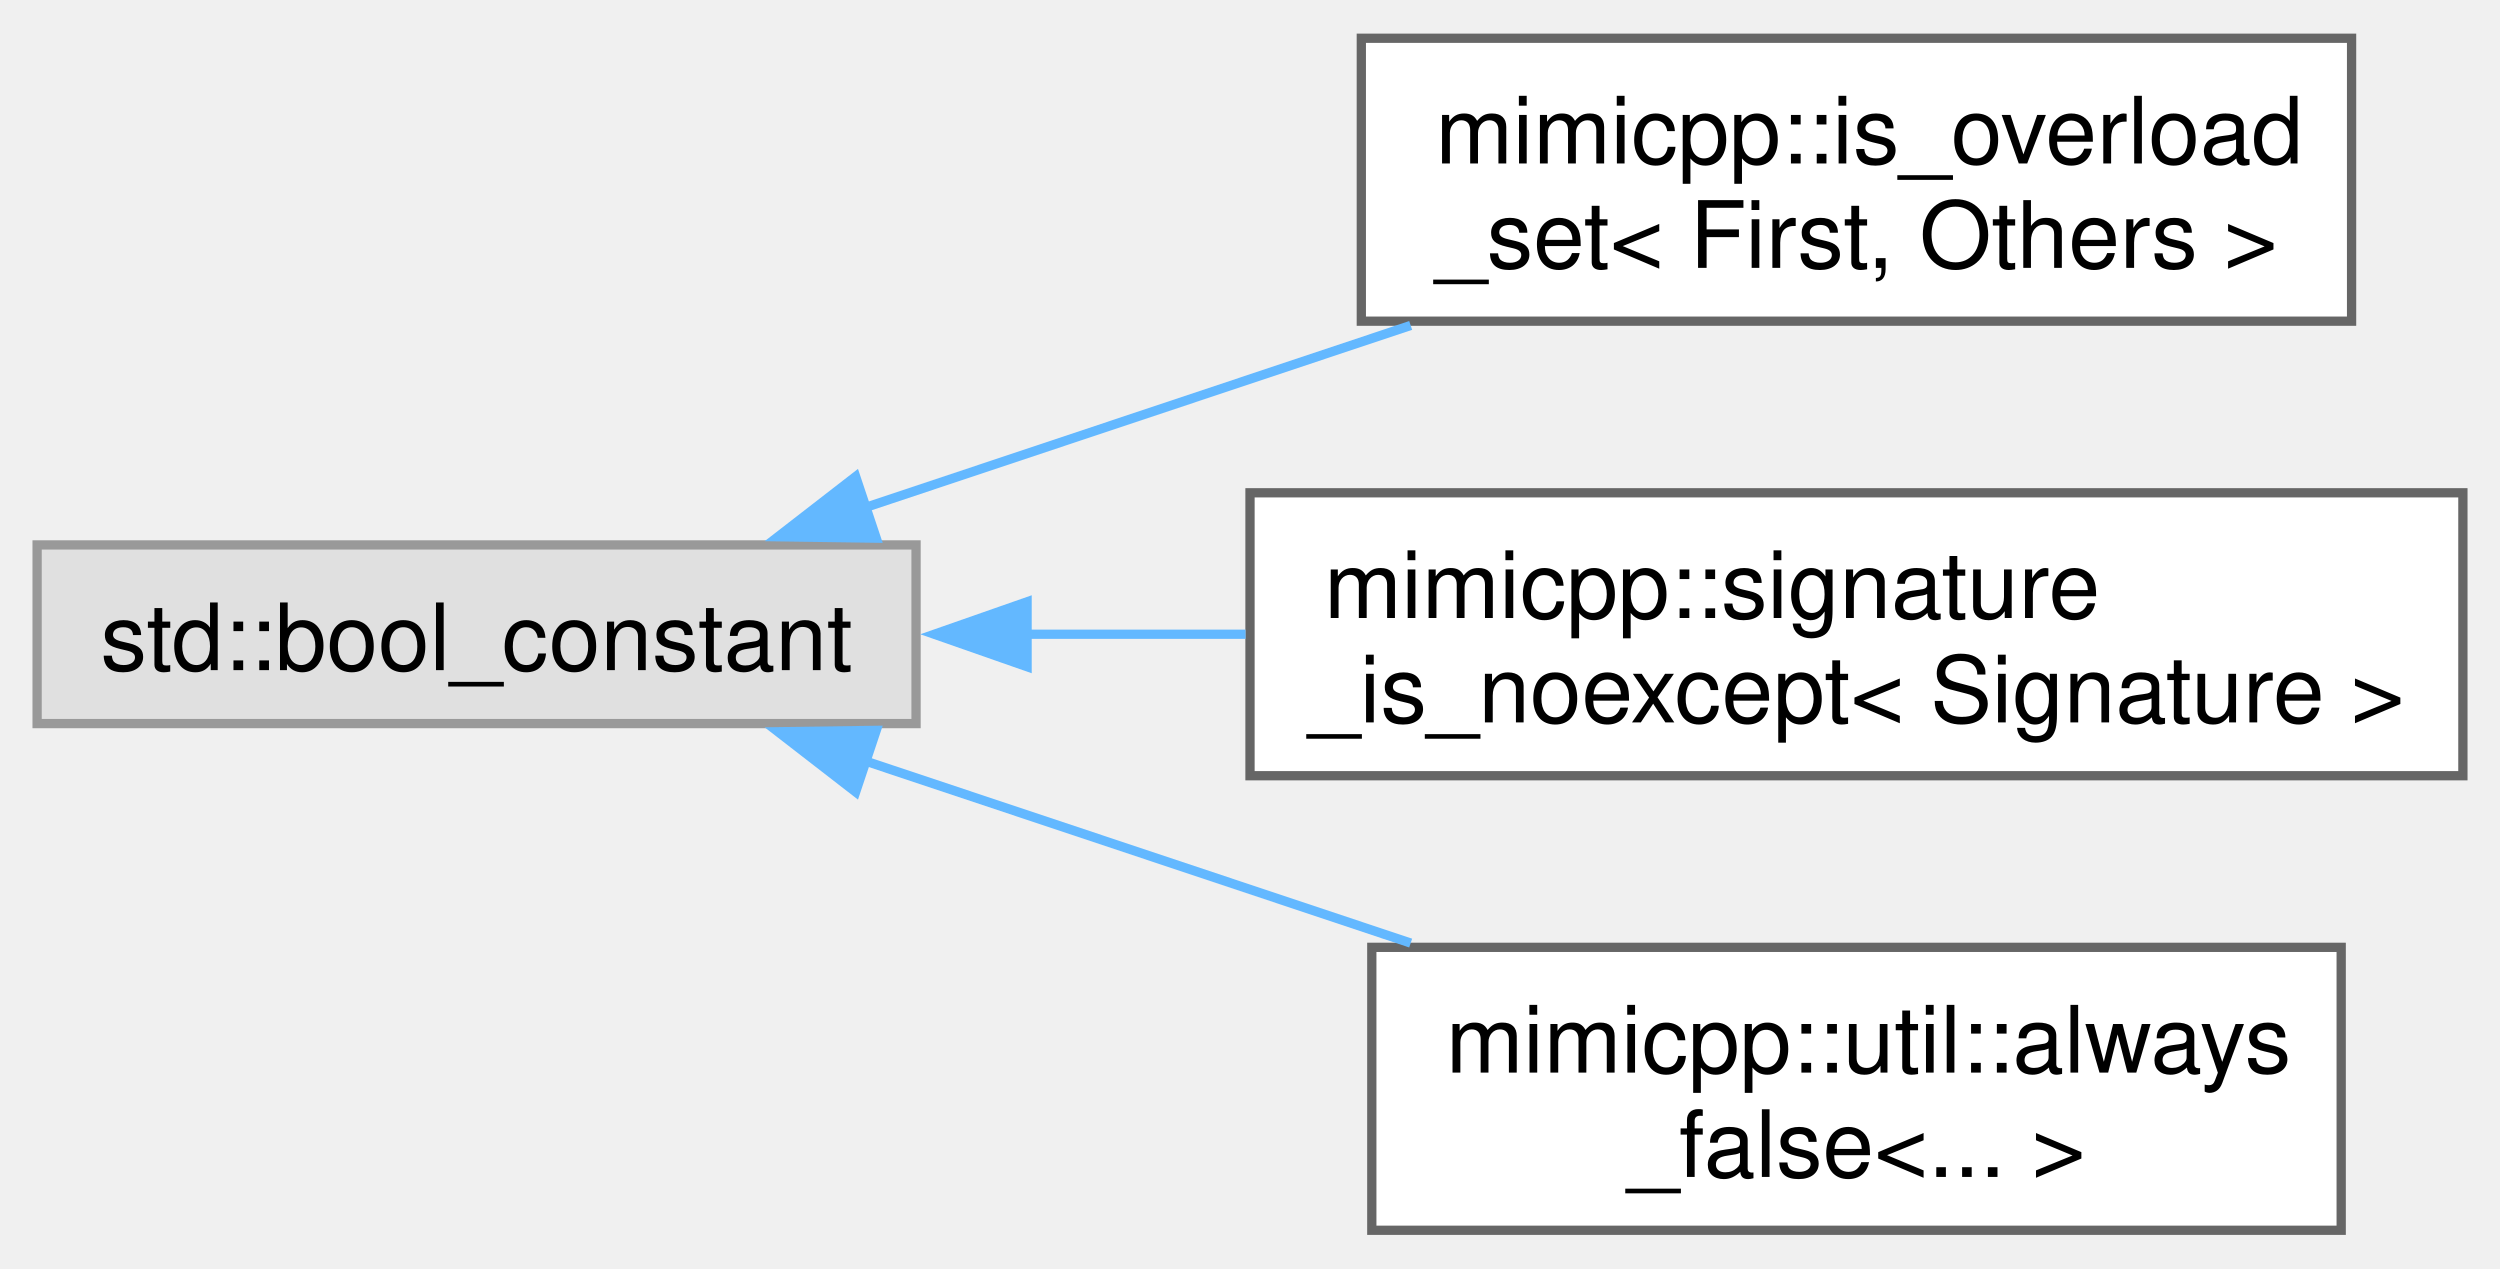
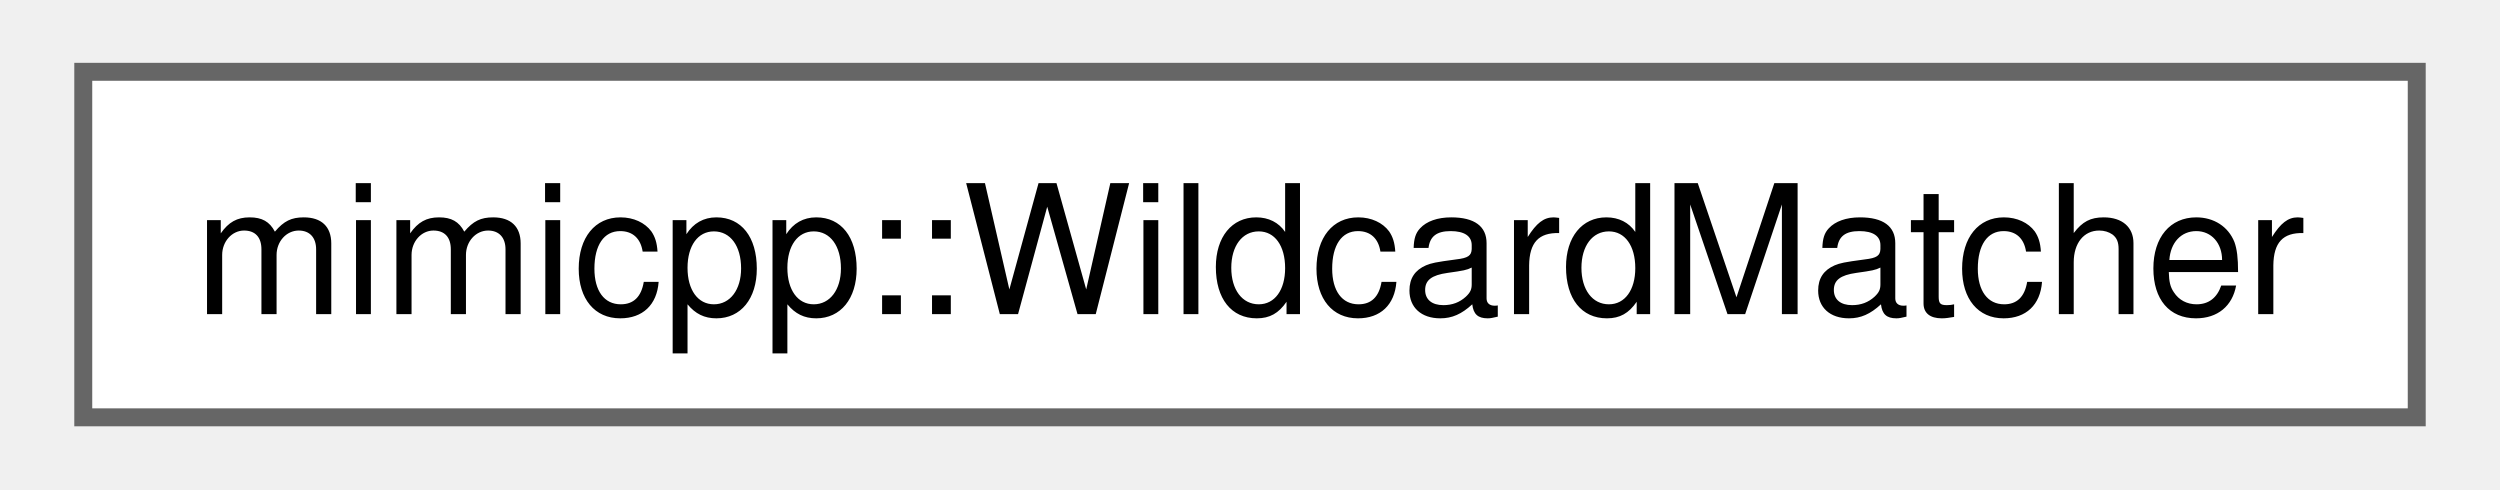
- <svg xmlns="http://www.w3.org/2000/svg" xmlns:xlink="http://www.w3.org/1999/xlink" width="270pt" height="137pt" viewBox="0.00 0.00 269.50 136.50">
-   <g id="graph0" class="graph" transform="scale(1 1) rotate(0) translate(4 132.5)">
+ <svg xmlns="http://www.w3.org/2000/svg" xmlns:xlink="http://www.w3.org/1999/xlink" width="138pt" height="27pt" viewBox="0.00 0.00 138.00 27.25">
+   <g id="graph0" class="graph" transform="scale(1 1) rotate(0) translate(4 23.25)">
    <g id="Node000000" class="node">
      <g id="a_Node000000">
-         <a xlink:title=" ">
-           <polygon fill="#e0e0e0" stroke="#999999" points="94.75,-73.88 0,-73.88 0,-54.62 94.75,-54.62 94.75,-73.88" />
-           <text text-anchor="middle" x="47.38" y="-60.38" font-family="Helvetica,sans-Serif" font-size="10.00">std::bool_constant</text>
-         </a>
-       </g>
-     </g>
-     <g id="Node000001" class="node">
-       <g id="a_Node000001">
-         <a xlink:href="dd/df5/structmimicpp_1_1is__overload__set.html" target="_top" xlink:title="Primary template.">
-           <polygon fill="white" stroke="#666666" points="249.5,-128.5 142.75,-128.5 142.75,-98 249.5,-98 249.5,-128.5" />
-           <text text-anchor="start" x="150.75" y="-115" font-family="Helvetica,sans-Serif" font-size="10.00">mimicpp::is_overload</text>
-           <text text-anchor="middle" x="196.12" y="-103.75" font-family="Helvetica,sans-Serif" font-size="10.00">_set&lt; First, Others &gt;</text>
-         </a>
-       </g>
-     </g>
-     <g id="edge21_Node000000_Node000001" class="edge">
-       <g id="a_edge21_Node000000_Node000001">
-         <a xlink:title=" ">
-           <path fill="none" stroke="#63b8ff" d="M89.3,-77.92C107.55,-84.01 129.15,-91.22 148.07,-97.54" />
-           <polygon fill="#63b8ff" stroke="#63b8ff" points="90.46,-74.61 79.86,-74.76 88.24,-81.25 90.46,-74.61" />
-         </a>
-       </g>
-     </g>
-     <g id="Node000002" class="node">
-       <g id="a_Node000002">
-         <a xlink:href="d9/d28/structmimicpp_1_1signature__is__noexcept.html" target="_top" xlink:title="Primary template.">
-           <polygon fill="white" stroke="#666666" points="261.5,-79.5 130.75,-79.5 130.75,-49 261.5,-49 261.5,-79.5" />
-           <text text-anchor="start" x="138.75" y="-66" font-family="Helvetica,sans-Serif" font-size="10.00">mimicpp::signature</text>
-           <text text-anchor="middle" x="196.12" y="-54.75" font-family="Helvetica,sans-Serif" font-size="10.00">_is_noexcept&lt; Signature &gt;</text>
-         </a>
-       </g>
-     </g>
-     <g id="edge22_Node000000_Node000002" class="edge">
-       <g id="a_edge22_Node000000_Node000002">
-         <a xlink:title=" ">
-           <path fill="none" stroke="#63b8ff" d="M106.45,-64.25C114.28,-64.25 122.34,-64.25 130.27,-64.25" />
-           <polygon fill="#63b8ff" stroke="#63b8ff" points="106.72,-60.75 96.72,-64.25 106.72,-67.75 106.72,-60.75" />
-         </a>
-       </g>
-     </g>
-     <g id="Node000003" class="node">
-       <g id="a_Node000003">
-         <a xlink:href="d4/df2/structmimicpp_1_1util_1_1always__false.html" target="_top" xlink:title=" ">
-           <polygon fill="white" stroke="#666666" points="248.38,-30.5 143.88,-30.5 143.88,0 248.38,0 248.38,-30.5" />
-           <text text-anchor="start" x="151.88" y="-17" font-family="Helvetica,sans-Serif" font-size="10.00">mimicpp::util::always</text>
-           <text text-anchor="middle" x="196.12" y="-5.75" font-family="Helvetica,sans-Serif" font-size="10.00">_false&lt;... &gt;</text>
-         </a>
-       </g>
-     </g>
-     <g id="edge23_Node000000_Node000003" class="edge">
-       <g id="a_edge23_Node000000_Node000003">
-         <a xlink:title=" ">
-           <path fill="none" stroke="#63b8ff" d="M89.3,-50.58C107.55,-44.49 129.15,-37.28 148.07,-30.96" />
-           <polygon fill="#63b8ff" stroke="#63b8ff" points="88.24,-47.25 79.86,-53.74 90.46,-53.89 88.24,-47.25" />
+         <a xlink:href="db/de6/classmimicpp_1_1_wildcard_matcher.html" target="_top" xlink:title="Matcher, which never fails.">
+           <polygon fill="white" stroke="#666666" points="130,-19.25 0,-19.25 0,0 130,0 130,-19.25" />
+           <text text-anchor="middle" x="65" y="-5.75" font-family="Helvetica,sans-Serif" font-size="10.00">mimicpp::WildcardMatcher</text>
        </a>
      </g>
    </g>
  </g>
</svg>
